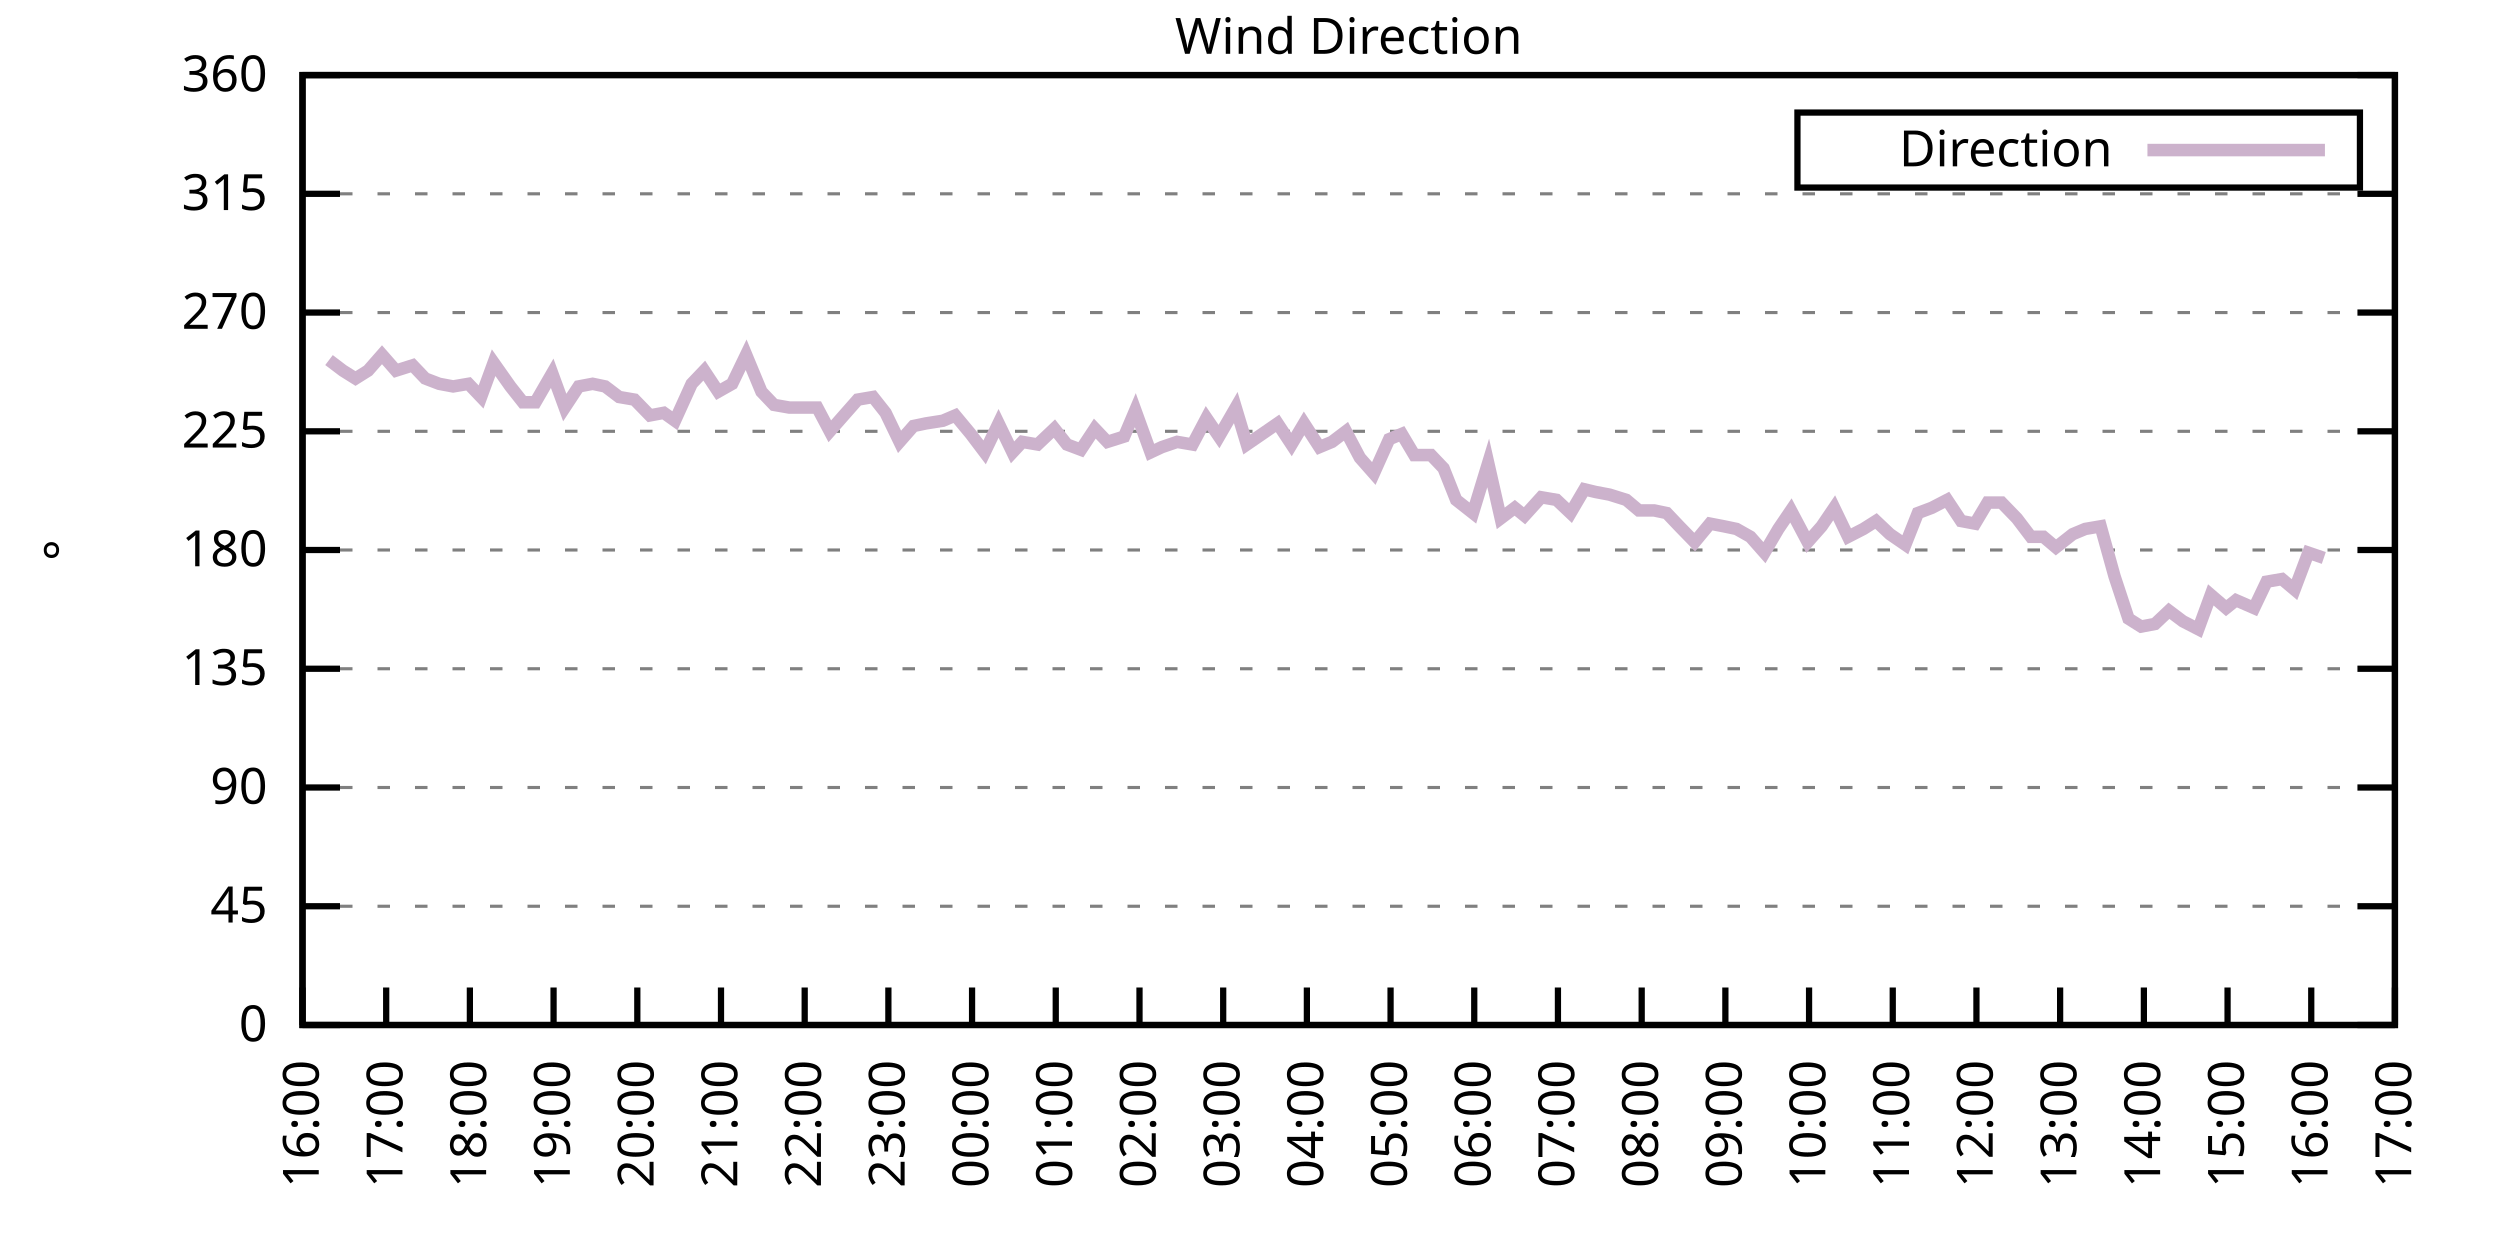
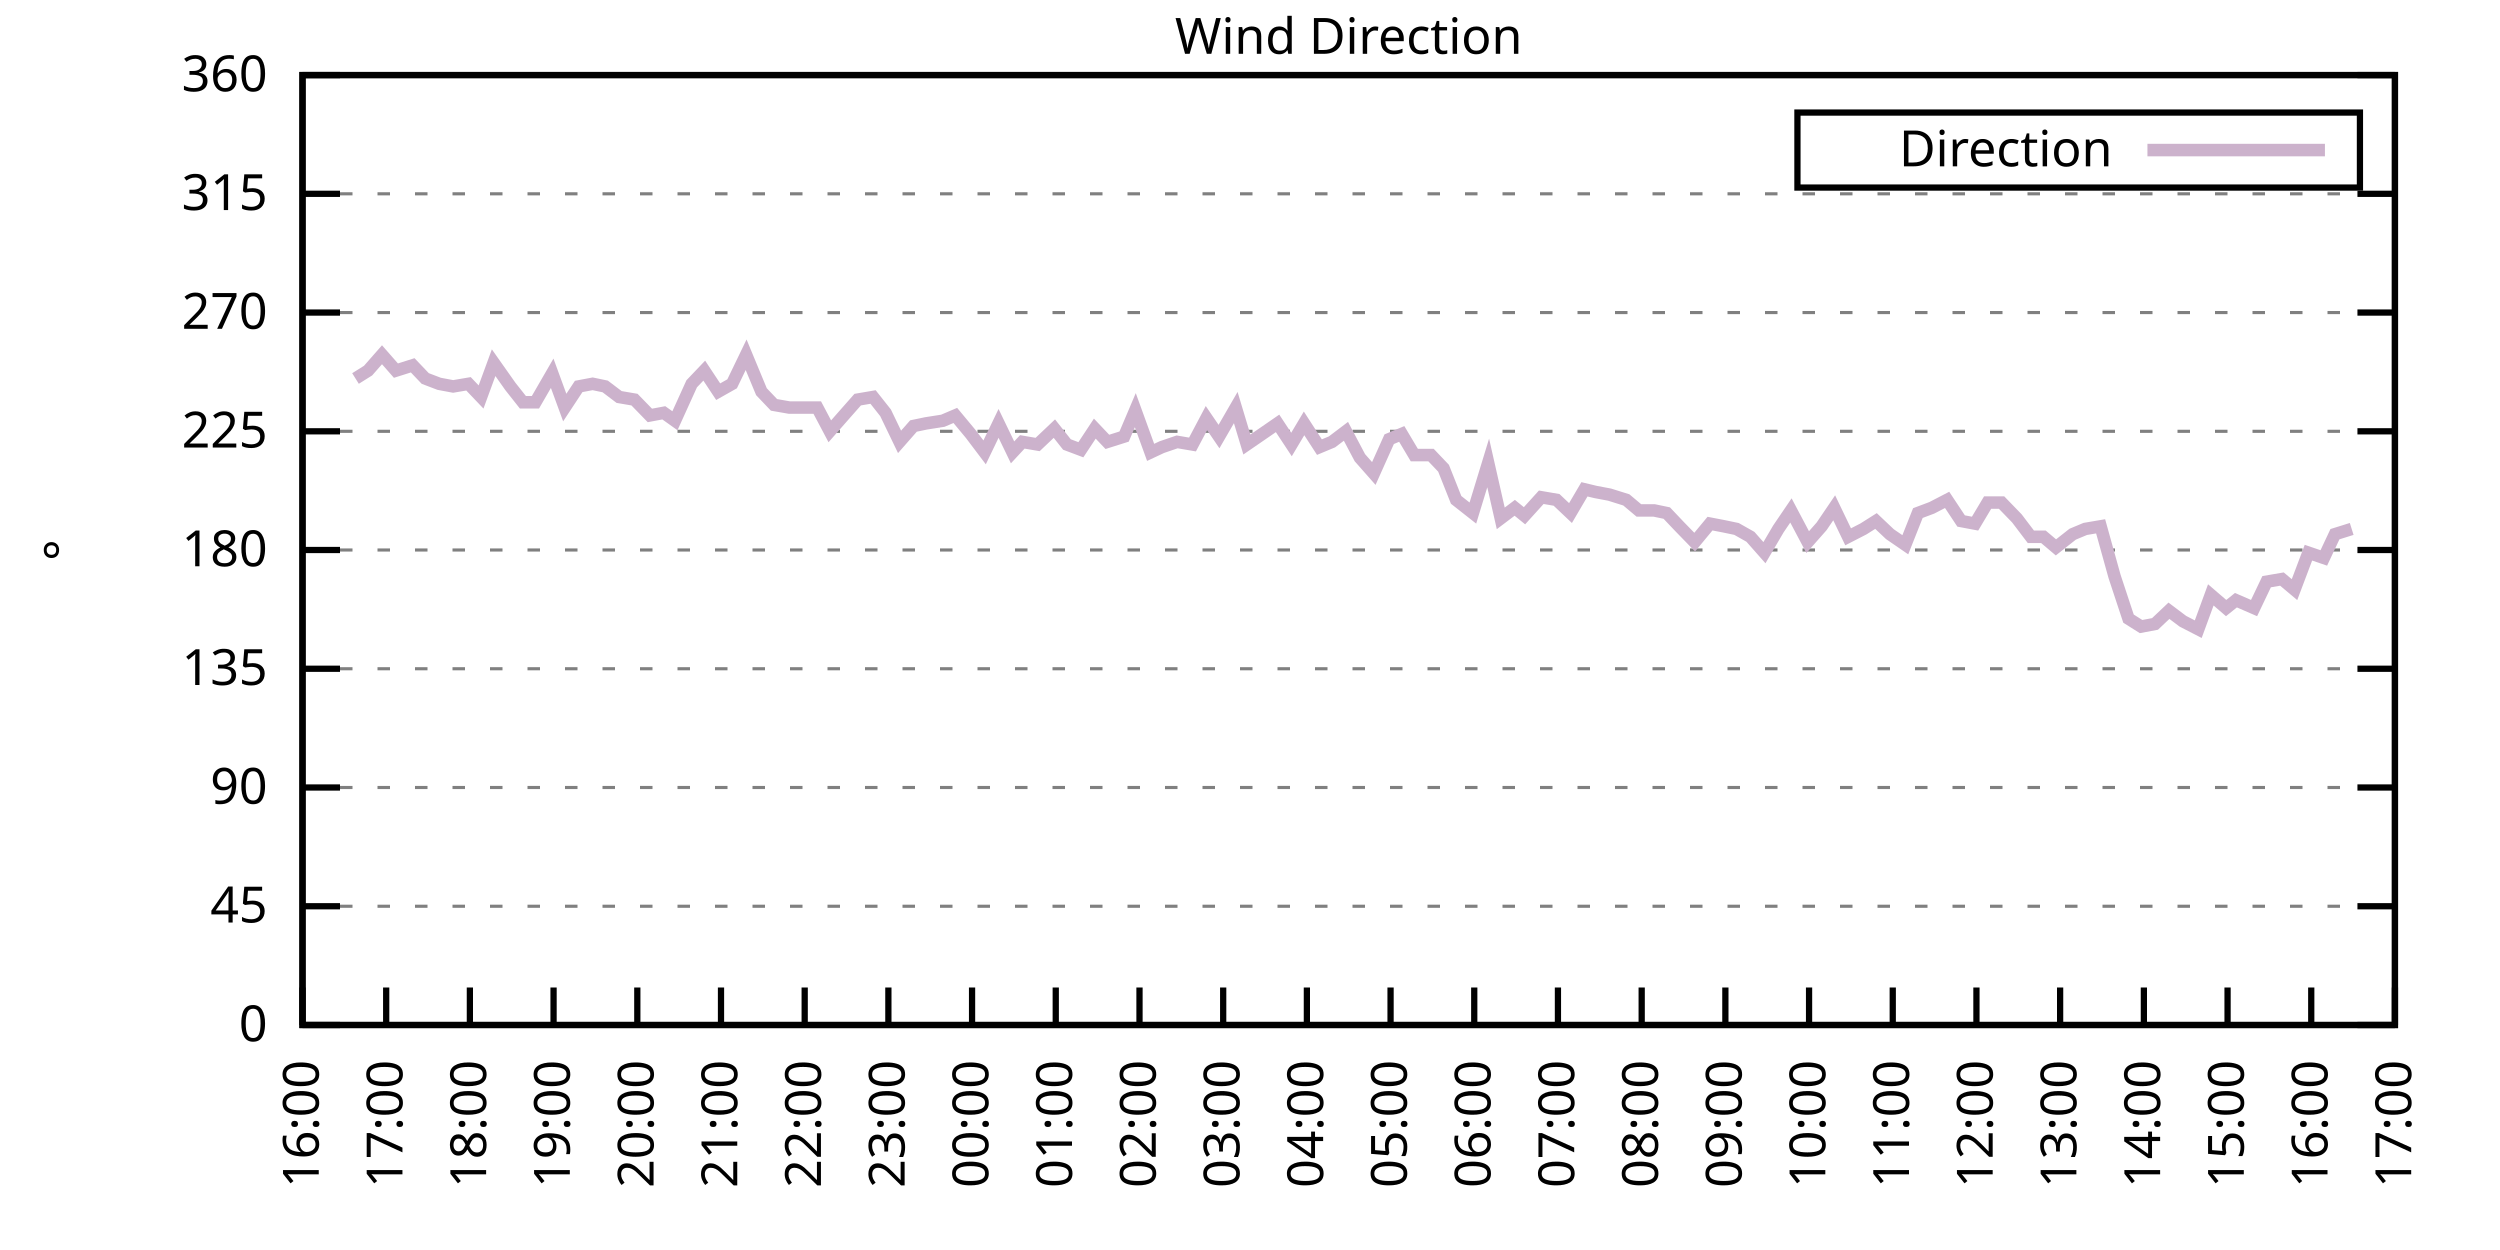
<svg xmlns="http://www.w3.org/2000/svg" xmlns:xlink="http://www.w3.org/1999/xlink" width="400" height="200" viewBox="0 0 400 200">
  <g id="gnuplot_canvas">
    <rect x="0" y="0" width="400" height="200" fill="none" />
    <defs>
      <circle id="gpDot" r="0.5" stroke-width="0.5" stroke="currentColor" />
      <path id="gpPt0" stroke-width="0.333" stroke="currentColor" d="M-1,0 h2 M0,-1 v2" />
      <path id="gpPt1" stroke-width="0.333" stroke="currentColor" d="M-1,-1 L1,1 M1,-1 L-1,1" />
      <path id="gpPt2" stroke-width="0.333" stroke="currentColor" d="M-1,0 L1,0 M0,-1 L0,1 M-1,-1 L1,1 M-1,1 L1,-1" />
      <rect id="gpPt3" stroke-width="0.333" stroke="currentColor" x="-1" y="-1" width="2" height="2" />
      <rect id="gpPt4" stroke-width="0.333" stroke="currentColor" fill="currentColor" x="-1" y="-1" width="2" height="2" />
      <circle id="gpPt5" stroke-width="0.333" stroke="currentColor" cx="0" cy="0" r="1" />
      <use xlink:href="#gpPt5" id="gpPt6" fill="currentColor" stroke="none" />
      <path id="gpPt7" stroke-width="0.333" stroke="currentColor" d="M0,-1.33 L-1.33,0.67 L1.33,0.67 z" />
      <use xlink:href="#gpPt7" id="gpPt8" fill="currentColor" stroke="none" />
      <use xlink:href="#gpPt7" id="gpPt9" stroke="currentColor" transform="rotate(180)" />
      <use xlink:href="#gpPt9" id="gpPt10" fill="currentColor" stroke="none" />
      <use xlink:href="#gpPt3" id="gpPt11" stroke="currentColor" transform="rotate(45)" />
      <use xlink:href="#gpPt11" id="gpPt12" fill="currentColor" stroke="none" />
      <path id="gpPt13" stroke-width="0.333" stroke="currentColor" d="M0,1.330 L1.265,0.411 L0.782,-1.067 L-0.782,-1.076 L-1.265,0.411 z" />
      <use xlink:href="#gpPt13" id="gpPt14" fill="currentColor" stroke="none" />
      <filter id="textbox" filterUnits="objectBoundingBox" x="0" y="0" height="1" width="1">
        <feFlood flood-color="white" flood-opacity="1" result="bgnd" />
        <feComposite in="SourceGraphic" in2="bgnd" operator="atop" />
      </filter>
      <filter id="greybox" filterUnits="objectBoundingBox" x="0" y="0" height="1" width="1">
        <feFlood flood-color="lightgrey" flood-opacity="1" result="grey" />
        <feComposite in="SourceGraphic" in2="grey" operator="atop" />
      </filter>
    </defs>
    <g fill="none" color="white" stroke="currentColor" stroke-width="1.00" stroke-linecap="butt" stroke-linejoin="miter">
</g>
    <g fill="none" color="black" stroke="currentColor" stroke-width="1.00" stroke-linecap="butt" stroke-linejoin="miter">
      <g stroke="none" shape-rendering="crispEdges">
        <polygon fill="rgb(255, 255, 255)" points="48.40,164.00 383.18,164.00 383.18,12.02 48.40,12.02 " />
      </g>
    </g>
    <g fill="none" color="black" stroke="currentColor" stroke-width="1.00" stroke-linecap="butt" stroke-linejoin="miter">
</g>
    <g fill="none" color="black" stroke="black" stroke-width="0.50" stroke-linecap="butt" stroke-linejoin="miter">
</g>
    <g fill="none" color="gray" stroke="currentColor" stroke-width="0.50" stroke-linecap="butt" stroke-linejoin="miter">
      <path stroke="gray" stroke-dasharray="2,4" class="gridline" d="M48.40,164.00 L383.19,164.00  " />
    </g>
    <g fill="none" color="gray" stroke="gray" stroke-width="1.00" stroke-linecap="butt" stroke-linejoin="miter">
</g>
    <g fill="none" color="black" stroke="currentColor" stroke-width="1.00" stroke-linecap="butt" stroke-linejoin="miter">
      <path stroke="black" d="M48.40,164.00 L54.40,164.00 M383.19,164.00 L377.19,164.00  " />
      <g transform="translate(42.80,166.60)" stroke="none" fill="black" font-family="Sans" font-size="8.00" text-anchor="end">
        <text>
          <tspan font-family="Sans"> 0</tspan>
        </text>
      </g>
    </g>
    <g fill="none" color="black" stroke="currentColor" stroke-width="1.00" stroke-linecap="butt" stroke-linejoin="miter">
</g>
    <g fill="none" color="black" stroke="black" stroke-width="0.50" stroke-linecap="butt" stroke-linejoin="miter">
</g>
    <g fill="none" color="gray" stroke="currentColor" stroke-width="0.50" stroke-linecap="butt" stroke-linejoin="miter">
      <path stroke="gray" stroke-dasharray="2,4" class="gridline" d="M48.40,145.00 L383.19,145.00  " />
    </g>
    <g fill="none" color="gray" stroke="gray" stroke-width="1.00" stroke-linecap="butt" stroke-linejoin="miter">
</g>
    <g fill="none" color="black" stroke="currentColor" stroke-width="1.00" stroke-linecap="butt" stroke-linejoin="miter">
      <path stroke="black" d="M48.40,145.00 L54.40,145.00 M383.19,145.00 L377.19,145.00  " />
      <g transform="translate(42.80,147.60)" stroke="none" fill="black" font-family="Sans" font-size="8.00" text-anchor="end">
        <text>
          <tspan font-family="Sans"> 45</tspan>
        </text>
      </g>
    </g>
    <g fill="none" color="black" stroke="currentColor" stroke-width="1.00" stroke-linecap="butt" stroke-linejoin="miter">
</g>
    <g fill="none" color="black" stroke="black" stroke-width="0.50" stroke-linecap="butt" stroke-linejoin="miter">
</g>
    <g fill="none" color="gray" stroke="currentColor" stroke-width="0.50" stroke-linecap="butt" stroke-linejoin="miter">
      <path stroke="gray" stroke-dasharray="2,4" class="gridline" d="M48.40,126.00 L383.19,126.00  " />
    </g>
    <g fill="none" color="gray" stroke="gray" stroke-width="1.00" stroke-linecap="butt" stroke-linejoin="miter">
</g>
    <g fill="none" color="black" stroke="currentColor" stroke-width="1.00" stroke-linecap="butt" stroke-linejoin="miter">
      <path stroke="black" d="M48.40,126.00 L54.40,126.00 M383.19,126.00 L377.19,126.00  " />
      <g transform="translate(42.80,128.60)" stroke="none" fill="black" font-family="Sans" font-size="8.00" text-anchor="end">
        <text>
          <tspan font-family="Sans"> 90</tspan>
        </text>
      </g>
    </g>
    <g fill="none" color="black" stroke="currentColor" stroke-width="1.00" stroke-linecap="butt" stroke-linejoin="miter">
</g>
    <g fill="none" color="black" stroke="black" stroke-width="0.50" stroke-linecap="butt" stroke-linejoin="miter">
</g>
    <g fill="none" color="gray" stroke="currentColor" stroke-width="0.50" stroke-linecap="butt" stroke-linejoin="miter">
      <path stroke="gray" stroke-dasharray="2,4" class="gridline" d="M48.40,107.00 L383.19,107.00  " />
    </g>
    <g fill="none" color="gray" stroke="gray" stroke-width="1.00" stroke-linecap="butt" stroke-linejoin="miter">
</g>
    <g fill="none" color="black" stroke="currentColor" stroke-width="1.00" stroke-linecap="butt" stroke-linejoin="miter">
      <path stroke="black" d="M48.40,107.00 L54.40,107.00 M383.19,107.00 L377.19,107.00  " />
      <g transform="translate(42.80,109.60)" stroke="none" fill="black" font-family="Sans" font-size="8.00" text-anchor="end">
        <text>
          <tspan font-family="Sans"> 135</tspan>
        </text>
      </g>
    </g>
    <g fill="none" color="black" stroke="currentColor" stroke-width="1.00" stroke-linecap="butt" stroke-linejoin="miter">
</g>
    <g fill="none" color="black" stroke="black" stroke-width="0.50" stroke-linecap="butt" stroke-linejoin="miter">
</g>
    <g fill="none" color="gray" stroke="currentColor" stroke-width="0.50" stroke-linecap="butt" stroke-linejoin="miter">
      <path stroke="gray" stroke-dasharray="2,4" class="gridline" d="M48.40,88.00 L383.19,88.00  " />
    </g>
    <g fill="none" color="gray" stroke="gray" stroke-width="1.00" stroke-linecap="butt" stroke-linejoin="miter">
</g>
    <g fill="none" color="black" stroke="currentColor" stroke-width="1.00" stroke-linecap="butt" stroke-linejoin="miter">
      <path stroke="black" d="M48.40,88.00 L54.40,88.00 M383.19,88.00 L377.19,88.00  " />
      <g transform="translate(42.80,90.60)" stroke="none" fill="black" font-family="Sans" font-size="8.00" text-anchor="end">
        <text>
          <tspan font-family="Sans"> 180</tspan>
        </text>
      </g>
    </g>
    <g fill="none" color="black" stroke="currentColor" stroke-width="1.00" stroke-linecap="butt" stroke-linejoin="miter">
</g>
    <g fill="none" color="black" stroke="black" stroke-width="0.50" stroke-linecap="butt" stroke-linejoin="miter">
</g>
    <g fill="none" color="gray" stroke="currentColor" stroke-width="0.50" stroke-linecap="butt" stroke-linejoin="miter">
      <path stroke="gray" stroke-dasharray="2,4" class="gridline" d="M48.40,69.01 L383.19,69.01  " />
    </g>
    <g fill="none" color="gray" stroke="gray" stroke-width="1.00" stroke-linecap="butt" stroke-linejoin="miter">
</g>
    <g fill="none" color="black" stroke="currentColor" stroke-width="1.00" stroke-linecap="butt" stroke-linejoin="miter">
      <path stroke="black" d="M48.40,69.01 L54.40,69.01 M383.19,69.01 L377.19,69.01  " />
      <g transform="translate(42.80,71.61)" stroke="none" fill="black" font-family="Sans" font-size="8.00" text-anchor="end">
        <text>
          <tspan font-family="Sans"> 225</tspan>
        </text>
      </g>
    </g>
    <g fill="none" color="black" stroke="currentColor" stroke-width="1.00" stroke-linecap="butt" stroke-linejoin="miter">
</g>
    <g fill="none" color="black" stroke="black" stroke-width="0.50" stroke-linecap="butt" stroke-linejoin="miter">
</g>
    <g fill="none" color="gray" stroke="currentColor" stroke-width="0.50" stroke-linecap="butt" stroke-linejoin="miter">
      <path stroke="gray" stroke-dasharray="2,4" class="gridline" d="M48.40,50.01 L383.19,50.01  " />
    </g>
    <g fill="none" color="gray" stroke="gray" stroke-width="1.00" stroke-linecap="butt" stroke-linejoin="miter">
</g>
    <g fill="none" color="black" stroke="currentColor" stroke-width="1.00" stroke-linecap="butt" stroke-linejoin="miter">
      <path stroke="black" d="M48.40,50.01 L54.40,50.01 M383.19,50.01 L377.19,50.01  " />
      <g transform="translate(42.80,52.61)" stroke="none" fill="black" font-family="Sans" font-size="8.00" text-anchor="end">
        <text>
          <tspan font-family="Sans"> 270</tspan>
        </text>
      </g>
    </g>
    <g fill="none" color="black" stroke="currentColor" stroke-width="1.00" stroke-linecap="butt" stroke-linejoin="miter">
</g>
    <g fill="none" color="black" stroke="black" stroke-width="0.50" stroke-linecap="butt" stroke-linejoin="miter">
</g>
    <g fill="none" color="gray" stroke="currentColor" stroke-width="0.50" stroke-linecap="butt" stroke-linejoin="miter">
      <path stroke="gray" stroke-dasharray="2,4" class="gridline" d="M48.40,31.01 L383.19,31.01  " />
    </g>
    <g fill="none" color="gray" stroke="gray" stroke-width="1.00" stroke-linecap="butt" stroke-linejoin="miter">
</g>
    <g fill="none" color="black" stroke="currentColor" stroke-width="1.00" stroke-linecap="butt" stroke-linejoin="miter">
      <path stroke="black" d="M48.40,31.01 L54.40,31.01 M383.19,31.01 L377.19,31.01  " />
      <g transform="translate(42.80,33.61)" stroke="none" fill="black" font-family="Sans" font-size="8.00" text-anchor="end">
        <text>
          <tspan font-family="Sans"> 315</tspan>
        </text>
      </g>
    </g>
    <g fill="none" color="black" stroke="currentColor" stroke-width="1.00" stroke-linecap="butt" stroke-linejoin="miter">
</g>
    <g fill="none" color="black" stroke="black" stroke-width="0.50" stroke-linecap="butt" stroke-linejoin="miter">
</g>
    <g fill="none" color="gray" stroke="currentColor" stroke-width="0.50" stroke-linecap="butt" stroke-linejoin="miter">
      <path stroke="gray" stroke-dasharray="2,4" class="gridline" d="M48.40,12.01 L383.19,12.01  " />
    </g>
    <g fill="none" color="gray" stroke="gray" stroke-width="1.00" stroke-linecap="butt" stroke-linejoin="miter">
</g>
    <g fill="none" color="black" stroke="currentColor" stroke-width="1.00" stroke-linecap="butt" stroke-linejoin="miter">
      <path stroke="black" d="M48.40,12.01 L54.40,12.01 M383.19,12.01 L377.19,12.01  " />
      <g transform="translate(42.80,14.61)" stroke="none" fill="black" font-family="Sans" font-size="8.00" text-anchor="end">
        <text>
          <tspan font-family="Sans"> 360</tspan>
        </text>
      </g>
    </g>
    <g fill="none" color="black" stroke="currentColor" stroke-width="1.00" stroke-linecap="butt" stroke-linejoin="miter">
      <path stroke="black" d="M48.40,164.00 L48.40,158.00  " />
      <g transform="translate(51.00,169.60) rotate(270.00)" stroke="none" fill="black" font-family="Sans" font-size="8.00" text-anchor="end">
        <text>
          <tspan font-family="Sans">16:00</tspan>
        </text>
      </g>
    </g>
    <g fill="none" color="black" stroke="currentColor" stroke-width="1.00" stroke-linecap="butt" stroke-linejoin="miter">
      <path stroke="black" d="M61.79,164.00 L61.79,158.00  " />
      <g transform="translate(64.39,169.60) rotate(270.00)" stroke="none" fill="black" font-family="Sans" font-size="8.00" text-anchor="end">
        <text>
          <tspan font-family="Sans">17:00</tspan>
        </text>
      </g>
    </g>
    <g fill="none" color="black" stroke="currentColor" stroke-width="1.00" stroke-linecap="butt" stroke-linejoin="miter">
      <path stroke="black" d="M75.18,164.00 L75.18,158.00  " />
      <g transform="translate(77.78,169.60) rotate(270.00)" stroke="none" fill="black" font-family="Sans" font-size="8.00" text-anchor="end">
        <text>
          <tspan font-family="Sans">18:00</tspan>
        </text>
      </g>
    </g>
    <g fill="none" color="black" stroke="currentColor" stroke-width="1.00" stroke-linecap="butt" stroke-linejoin="miter">
      <path stroke="black" d="M88.57,164.00 L88.57,158.00  " />
      <g transform="translate(91.17,169.60) rotate(270.00)" stroke="none" fill="black" font-family="Sans" font-size="8.00" text-anchor="end">
        <text>
          <tspan font-family="Sans">19:00</tspan>
        </text>
      </g>
    </g>
    <g fill="none" color="black" stroke="currentColor" stroke-width="1.00" stroke-linecap="butt" stroke-linejoin="miter">
      <path stroke="black" d="M101.97,164.00 L101.97,158.00  " />
      <g transform="translate(104.57,169.60) rotate(270.00)" stroke="none" fill="black" font-family="Sans" font-size="8.00" text-anchor="end">
        <text>
          <tspan font-family="Sans">20:00</tspan>
        </text>
      </g>
    </g>
    <g fill="none" color="black" stroke="currentColor" stroke-width="1.00" stroke-linecap="butt" stroke-linejoin="miter">
      <path stroke="black" d="M115.36,164.00 L115.36,158.00  " />
      <g transform="translate(117.96,169.60) rotate(270.00)" stroke="none" fill="black" font-family="Sans" font-size="8.00" text-anchor="end">
        <text>
          <tspan font-family="Sans">21:00</tspan>
        </text>
      </g>
    </g>
    <g fill="none" color="black" stroke="currentColor" stroke-width="1.00" stroke-linecap="butt" stroke-linejoin="miter">
      <path stroke="black" d="M128.75,164.00 L128.75,158.00  " />
      <g transform="translate(131.35,169.60) rotate(270.00)" stroke="none" fill="black" font-family="Sans" font-size="8.00" text-anchor="end">
        <text>
          <tspan font-family="Sans">22:00</tspan>
        </text>
      </g>
    </g>
    <g fill="none" color="black" stroke="currentColor" stroke-width="1.00" stroke-linecap="butt" stroke-linejoin="miter">
      <path stroke="black" d="M142.14,164.00 L142.14,158.00  " />
      <g transform="translate(144.74,169.60) rotate(270.00)" stroke="none" fill="black" font-family="Sans" font-size="8.00" text-anchor="end">
        <text>
          <tspan font-family="Sans">23:00</tspan>
        </text>
      </g>
    </g>
    <g fill="none" color="black" stroke="currentColor" stroke-width="1.00" stroke-linecap="butt" stroke-linejoin="miter">
      <path stroke="black" d="M155.53,164.00 L155.53,158.00  " />
      <g transform="translate(158.13,169.60) rotate(270.00)" stroke="none" fill="black" font-family="Sans" font-size="8.00" text-anchor="end">
        <text>
          <tspan font-family="Sans">00:00</tspan>
        </text>
      </g>
    </g>
    <g fill="none" color="black" stroke="currentColor" stroke-width="1.00" stroke-linecap="butt" stroke-linejoin="miter">
      <path stroke="black" d="M168.92,164.00 L168.92,158.00  " />
      <g transform="translate(171.52,169.60) rotate(270.00)" stroke="none" fill="black" font-family="Sans" font-size="8.00" text-anchor="end">
        <text>
          <tspan font-family="Sans">01:00</tspan>
        </text>
      </g>
    </g>
    <g fill="none" color="black" stroke="currentColor" stroke-width="1.00" stroke-linecap="butt" stroke-linejoin="miter">
      <path stroke="black" d="M182.32,164.00 L182.32,158.00  " />
      <g transform="translate(184.92,169.60) rotate(270.00)" stroke="none" fill="black" font-family="Sans" font-size="8.00" text-anchor="end">
        <text>
          <tspan font-family="Sans">02:00</tspan>
        </text>
      </g>
    </g>
    <g fill="none" color="black" stroke="currentColor" stroke-width="1.00" stroke-linecap="butt" stroke-linejoin="miter">
      <path stroke="black" d="M195.71,164.00 L195.71,158.00  " />
      <g transform="translate(198.31,169.60) rotate(270.00)" stroke="none" fill="black" font-family="Sans" font-size="8.00" text-anchor="end">
        <text>
          <tspan font-family="Sans">03:00</tspan>
        </text>
      </g>
    </g>
    <g fill="none" color="black" stroke="currentColor" stroke-width="1.00" stroke-linecap="butt" stroke-linejoin="miter">
      <path stroke="black" d="M209.10,164.00 L209.10,158.00  " />
      <g transform="translate(211.70,169.60) rotate(270.00)" stroke="none" fill="black" font-family="Sans" font-size="8.00" text-anchor="end">
        <text>
          <tspan font-family="Sans">04:00</tspan>
        </text>
      </g>
    </g>
    <g fill="none" color="black" stroke="currentColor" stroke-width="1.00" stroke-linecap="butt" stroke-linejoin="miter">
      <path stroke="black" d="M222.49,164.00 L222.49,158.00  " />
      <g transform="translate(225.09,169.60) rotate(270.00)" stroke="none" fill="black" font-family="Sans" font-size="8.00" text-anchor="end">
        <text>
          <tspan font-family="Sans">05:00</tspan>
        </text>
      </g>
    </g>
    <g fill="none" color="black" stroke="currentColor" stroke-width="1.00" stroke-linecap="butt" stroke-linejoin="miter">
      <path stroke="black" d="M235.88,164.00 L235.88,158.00  " />
      <g transform="translate(238.48,169.60) rotate(270.00)" stroke="none" fill="black" font-family="Sans" font-size="8.00" text-anchor="end">
        <text>
          <tspan font-family="Sans">06:00</tspan>
        </text>
      </g>
    </g>
    <g fill="none" color="black" stroke="currentColor" stroke-width="1.00" stroke-linecap="butt" stroke-linejoin="miter">
      <path stroke="black" d="M249.27,164.00 L249.27,158.00  " />
      <g transform="translate(251.87,169.60) rotate(270.00)" stroke="none" fill="black" font-family="Sans" font-size="8.00" text-anchor="end">
        <text>
          <tspan font-family="Sans">07:00</tspan>
        </text>
      </g>
    </g>
    <g fill="none" color="black" stroke="currentColor" stroke-width="1.00" stroke-linecap="butt" stroke-linejoin="miter">
      <path stroke="black" d="M262.67,164.00 L262.67,158.00  " />
      <g transform="translate(265.27,169.60) rotate(270.00)" stroke="none" fill="black" font-family="Sans" font-size="8.00" text-anchor="end">
        <text>
          <tspan font-family="Sans">08:00</tspan>
        </text>
      </g>
    </g>
    <g fill="none" color="black" stroke="currentColor" stroke-width="1.00" stroke-linecap="butt" stroke-linejoin="miter">
      <path stroke="black" d="M276.06,164.00 L276.06,158.00  " />
      <g transform="translate(278.66,169.60) rotate(270.00)" stroke="none" fill="black" font-family="Sans" font-size="8.00" text-anchor="end">
        <text>
          <tspan font-family="Sans">09:00</tspan>
        </text>
      </g>
    </g>
    <g fill="none" color="black" stroke="currentColor" stroke-width="1.00" stroke-linecap="butt" stroke-linejoin="miter">
      <path stroke="black" d="M289.45,164.00 L289.45,158.00  " />
      <g transform="translate(292.05,169.60) rotate(270.00)" stroke="none" fill="black" font-family="Sans" font-size="8.00" text-anchor="end">
        <text>
          <tspan font-family="Sans">10:00</tspan>
        </text>
      </g>
    </g>
    <g fill="none" color="black" stroke="currentColor" stroke-width="1.00" stroke-linecap="butt" stroke-linejoin="miter">
      <path stroke="black" d="M302.84,164.00 L302.84,158.00  " />
      <g transform="translate(305.44,169.60) rotate(270.00)" stroke="none" fill="black" font-family="Sans" font-size="8.00" text-anchor="end">
        <text>
          <tspan font-family="Sans">11:00</tspan>
        </text>
      </g>
    </g>
    <g fill="none" color="black" stroke="currentColor" stroke-width="1.00" stroke-linecap="butt" stroke-linejoin="miter">
      <path stroke="black" d="M316.23,164.00 L316.23,158.00  " />
      <g transform="translate(318.83,169.60) rotate(270.00)" stroke="none" fill="black" font-family="Sans" font-size="8.00" text-anchor="end">
        <text>
          <tspan font-family="Sans">12:00</tspan>
        </text>
      </g>
    </g>
    <g fill="none" color="black" stroke="currentColor" stroke-width="1.00" stroke-linecap="butt" stroke-linejoin="miter">
      <path stroke="black" d="M329.62,164.00 L329.62,158.00  " />
      <g transform="translate(332.22,169.60) rotate(270.00)" stroke="none" fill="black" font-family="Sans" font-size="8.00" text-anchor="end">
        <text>
          <tspan font-family="Sans">13:00</tspan>
        </text>
      </g>
    </g>
    <g fill="none" color="black" stroke="currentColor" stroke-width="1.00" stroke-linecap="butt" stroke-linejoin="miter">
      <path stroke="black" d="M343.02,164.00 L343.02,158.00  " />
      <g transform="translate(345.62,169.60) rotate(270.00)" stroke="none" fill="black" font-family="Sans" font-size="8.00" text-anchor="end">
        <text>
          <tspan font-family="Sans">14:00</tspan>
        </text>
      </g>
    </g>
    <g fill="none" color="black" stroke="currentColor" stroke-width="1.00" stroke-linecap="butt" stroke-linejoin="miter">
      <path stroke="black" d="M356.41,164.00 L356.41,158.00  " />
      <g transform="translate(359.01,169.60) rotate(270.00)" stroke="none" fill="black" font-family="Sans" font-size="8.00" text-anchor="end">
        <text>
          <tspan font-family="Sans">15:00</tspan>
        </text>
      </g>
    </g>
    <g fill="none" color="black" stroke="currentColor" stroke-width="1.00" stroke-linecap="butt" stroke-linejoin="miter">
      <path stroke="black" d="M369.80,164.00 L369.80,158.00  " />
      <g transform="translate(372.40,169.60) rotate(270.00)" stroke="none" fill="black" font-family="Sans" font-size="8.00" text-anchor="end">
        <text>
          <tspan font-family="Sans">16:00</tspan>
        </text>
      </g>
    </g>
    <g fill="none" color="black" stroke="currentColor" stroke-width="1.00" stroke-linecap="butt" stroke-linejoin="miter">
      <path stroke="black" d="M383.19,164.00 L383.19,158.00  " />
      <g transform="translate(385.79,169.60) rotate(270.00)" stroke="none" fill="black" font-family="Sans" font-size="8.00" text-anchor="end">
        <text>
          <tspan font-family="Sans">17:00</tspan>
        </text>
      </g>
    </g>
    <g fill="none" color="black" stroke="currentColor" stroke-width="1.00" stroke-linecap="butt" stroke-linejoin="miter">
</g>
    <g fill="none" color="black" stroke="currentColor" stroke-width="1.00" stroke-linecap="butt" stroke-linejoin="miter">
      <path stroke="black" d="M48.40,12.01 L48.40,164.00 L383.19,164.00 L383.19,12.01 L48.40,12.01 Z  " />
    </g>
    <g fill="none" color="black" stroke="currentColor" stroke-width="1.00" stroke-linecap="butt" stroke-linejoin="miter">
</g>
    <g fill="none" color="black" stroke="currentColor" stroke-width="1.00" stroke-linecap="butt" stroke-linejoin="miter">
      <path stroke="black" d="M287.59,30.01 L287.59,18.01 L377.59,18.01 L377.59,30.01 L287.59,30.01 Z  " />
    </g>
    <g id="Wind_direction_plot_1">
      <g fill="none" color="white" stroke="black" stroke-width="2.00" stroke-linecap="butt" stroke-linejoin="miter">
</g>
      <g fill="none" color="black" stroke="currentColor" stroke-width="2.00" stroke-linecap="butt" stroke-linejoin="miter">
        <g transform="translate(337.99,26.61)" stroke="none" fill="black" font-family="Sans" font-size="8.00" text-anchor="end">
          <text>
            <tspan font-family="Sans">Direction</tspan>
          </text>
        </g>
      </g>
      <g fill="none" color="black" stroke="currentColor" stroke-width="2.00" stroke-linecap="butt" stroke-linejoin="miter">
-         <path stroke="rgb(204, 178, 204)" d="M343.59,24.01 L371.99,24.01 M52.64,57.61 L54.87,59.30 L56.88,60.56 L58.89,59.30 L61.12,56.76 L63.35,59.30   L66.03,58.45 L68.04,60.56 L70.27,61.41 L72.50,61.83 L74.96,61.41 L76.97,63.52 L78.98,58.03 L81.66,61.83   L83.66,64.36 L85.67,64.36 L88.35,59.72 L90.36,65.21 L92.59,61.83 L94.82,61.41 L96.83,61.83 L99.06,63.52   L101.52,63.94 L103.98,66.47 L106.21,66.05 L107.99,67.32 L110.67,61.41 L112.68,59.30 L114.91,62.67 L117.14,61.41   L119.38,56.76 L121.83,62.67 L123.84,64.78 L126.29,65.21 L128.08,65.21 L130.76,65.21 L132.77,69.01 L135.00,66.47   L137.23,63.94 L139.69,63.52 L141.69,66.05 L143.93,70.70 L146.16,68.16 L148.17,67.74 L150.85,67.32 L152.85,66.47   L155.31,69.43 L157.54,72.38 L159.77,67.74 L162.01,72.38 L163.57,70.70 L166.02,71.12 L168.70,68.58 L170.71,71.12   L172.94,71.96 L175.17,68.58 L177.18,70.70 L179.86,69.85 L181.65,65.63 L184.10,72.38 L185.89,71.54 L188.34,70.70   L190.80,71.12 L193.03,66.90 L195.04,69.85 L197.72,65.21 L199.50,71.12 L201.96,69.43 L204.41,67.74 L206.64,71.12   L208.65,67.74 L211.11,71.54 L213.12,70.70 L215.35,69.01 L217.58,73.23 L219.81,75.76 L222.27,70.27 L224.28,69.43   L226.29,72.81 L228.96,72.81 L230.97,74.92 L232.98,79.98 L235.66,82.09 L238.11,74.07 L240.12,82.94 L242.36,81.25   L243.92,82.52 L246.60,79.56 L249.05,79.98 L251.28,82.09 L253.51,78.29 L255.30,78.72 L257.53,79.14 L260.21,79.98   L262.22,81.67 L264.67,81.67 L266.68,82.09 L268.69,84.21 L271.15,86.74 L273.60,83.78 L275.83,84.21 L277.84,84.63   L280.07,85.89 L282.31,88.43 L284.54,84.63 L286.55,81.67 L289.23,86.74 L291.46,84.21 L293.47,81.25 L295.70,85.89   L298.15,84.63 L300.16,83.36 L302.39,85.47 L304.85,87.16 L306.86,82.09 L309.09,81.25 L311.54,79.98 L313.78,83.36   L316.01,83.78 L318.02,80.41 L320.25,80.41 L322.70,82.94 L324.94,85.89 L326.95,85.89 L328.95,87.58 L331.63,85.47   L333.64,84.63 L336.10,84.21 L338.33,92.23 L340.56,98.98 L342.57,100.25 L344.80,99.83 L347.03,97.72 L349.26,99.40   L351.72,100.67 L353.73,95.18 L356.18,97.29 L357.75,96.03 L360.65,97.29 L362.66,93.07 L365.11,92.65 L367.12,94.34   L369.35,88.43 L371.81,89.27  " />
+         <path stroke="rgb(204, 178, 204)" d="M343.59,24.01 L371.99,24.01 M56.88,60.56 L58.89,59.30 L61.12,56.76 L63.35,59.30 L66.03,58.45 L68.04,60.56   L70.27,61.41 L72.50,61.83 L74.96,61.41 L76.97,63.52 L78.98,58.03 L81.66,61.83 L83.66,64.36 L85.67,64.36   L88.35,59.72 L90.36,65.21 L92.59,61.83 L94.82,61.41 L96.83,61.83 L99.06,63.52 L101.52,63.94 L103.98,66.47   L106.21,66.05 L107.99,67.32 L110.67,61.41 L112.68,59.30 L114.91,62.67 L117.14,61.41 L119.38,56.76 L121.83,62.67   L123.84,64.78 L126.29,65.21 L128.08,65.21 L130.76,65.21 L132.77,69.01 L135.00,66.47 L137.23,63.94 L139.69,63.52   L141.69,66.05 L143.93,70.70 L146.16,68.16 L148.17,67.74 L150.85,67.32 L152.85,66.47 L155.31,69.43 L157.54,72.38   L159.77,67.74 L162.01,72.38 L163.57,70.70 L166.02,71.12 L168.70,68.58 L170.71,71.12 L172.94,71.96 L175.17,68.58   L177.18,70.70 L179.86,69.85 L181.65,65.63 L184.10,72.38 L185.89,71.54 L188.34,70.70 L190.80,71.12 L193.03,66.90   L195.04,69.85 L197.72,65.21 L199.50,71.12 L201.96,69.43 L204.41,67.74 L206.64,71.12 L208.65,67.74 L211.11,71.54   L213.12,70.70 L215.35,69.01 L217.58,73.23 L219.81,75.76 L222.27,70.27 L224.28,69.43 L226.29,72.81 L228.96,72.81   L230.97,74.92 L232.98,79.98 L235.66,82.09 L238.11,74.07 L240.12,82.94 L242.36,81.25 L243.92,82.52 L246.60,79.56   L249.05,79.98 L251.28,82.09 L253.51,78.29 L255.30,78.72 L257.53,79.14 L260.21,79.98 L262.22,81.67 L264.67,81.67   L266.68,82.09 L268.69,84.21 L271.15,86.74 L273.60,83.78 L275.83,84.21 L277.84,84.63 L280.07,85.89 L282.31,88.43   L284.54,84.63 L286.55,81.67 L289.23,86.74 L291.46,84.21 L293.47,81.25 L295.70,85.89 L298.15,84.63 L300.16,83.36   L302.39,85.47 L304.85,87.16 L306.86,82.09 L309.09,81.25 L311.54,79.98 L313.78,83.36 L316.01,83.78 L318.02,80.41   L320.25,80.41 L322.70,82.94 L324.94,85.89 L326.95,85.89 L328.95,87.58 L331.63,85.47 L333.64,84.63 L336.10,84.21   L338.33,92.23 L340.56,98.98 L342.57,100.25 L344.80,99.83 L347.03,97.72 L349.26,99.40 L351.72,100.67 L353.73,95.18   L356.18,97.29 L357.75,96.03 L360.65,97.29 L362.66,93.07 L365.11,92.65 L367.12,94.34 L369.35,88.43 L371.81,89.27   L373.59,85.47 L376.27,84.63  " />
      </g>
    </g>
    <g fill="none" color="black" stroke="currentColor" stroke-width="2.00" stroke-linecap="butt" stroke-linejoin="miter">
</g>
    <g fill="none" color="black" stroke="black" stroke-width="1.00" stroke-linecap="butt" stroke-linejoin="miter">
</g>
    <g fill="none" color="black" stroke="currentColor" stroke-width="1.00" stroke-linecap="butt" stroke-linejoin="miter">
      <path stroke="black" d="M48.40,12.01 L48.40,164.00 L383.19,164.00 L383.19,12.01 L48.40,12.01 Z  " />
      <g transform="translate(12.80,88.01) rotate(270.00)" stroke="none" fill="black" font-family="Sans" font-size="8.00" text-anchor="middle">
        <text>
          <tspan font-family="Sans">°</tspan>
        </text>
      </g>
    </g>
    <g fill="none" color="black" stroke="currentColor" stroke-width="1.00" stroke-linecap="butt" stroke-linejoin="miter">
</g>
    <g fill="none" color="black" stroke="currentColor" stroke-width="1.00" stroke-linecap="butt" stroke-linejoin="miter">
      <g transform="translate(215.79,8.61)" stroke="none" fill="black" font-family="Sans" font-size="8.00" text-anchor="middle">
        <text>
          <tspan font-family="Sans">Wind Direction</tspan>
        </text>
      </g>
    </g>
    <g fill="none" color="black" stroke="currentColor" stroke-width="1.00" stroke-linecap="butt" stroke-linejoin="miter">
</g>
  </g>
</svg>
